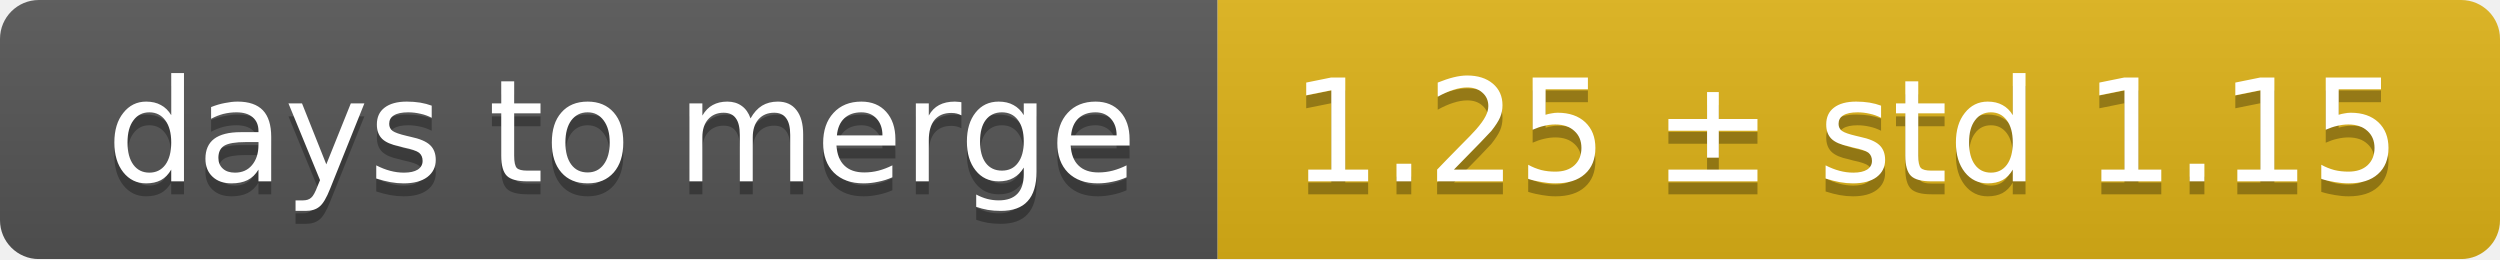
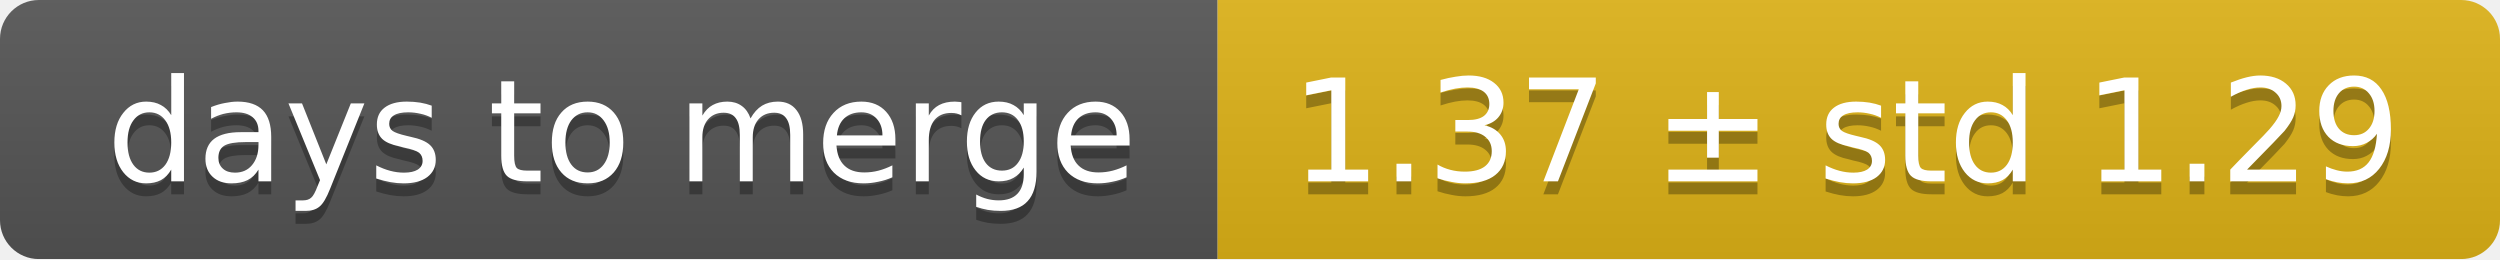
<svg xmlns="http://www.w3.org/2000/svg" width="193" height="20">
  <linearGradient id="smooth" x2="0" y2="100%">
    <stop offset="0" stop-color="#bbb" stop-opacity=".1" />
    <stop offset="1" stop-opacity=".1" />
  </linearGradient>
  <mask id="round">
    <rect width="193" height="20" rx="3" fill="#fff" />
  </mask>
  <g mask="url(#round)">
    <rect width="94" height="20" fill="#555" />
    <rect x="94" width="99" height="20" fill="#dfb317" />
    <rect width="193" height="20" fill="url(#smooth)" />
  </g>
  <g fill="#fff" text-anchor="middle" font-family="DejaVu Sans,Verdana,Geneva,sans-serif" font-size="11">
    <text x="48" y="15" fill="#010101" fill-opacity=".3">days to merge</text>
    <text x="48" y="14">days to merge</text>
-     <text x="142.5" y="15" fill="#010101" fill-opacity=".3">1.25 ± std 1.15</text>
-     <text x="142.5" y="14">1.25 ± std 1.15</text>
+     <text x="142.5" y="15" fill="#010101" fill-opacity=".3">1.37 ± std 1.29</text>
+     <text x="142.5" y="14">1.37 ± std 1.29</text>
  </g>
</svg>
